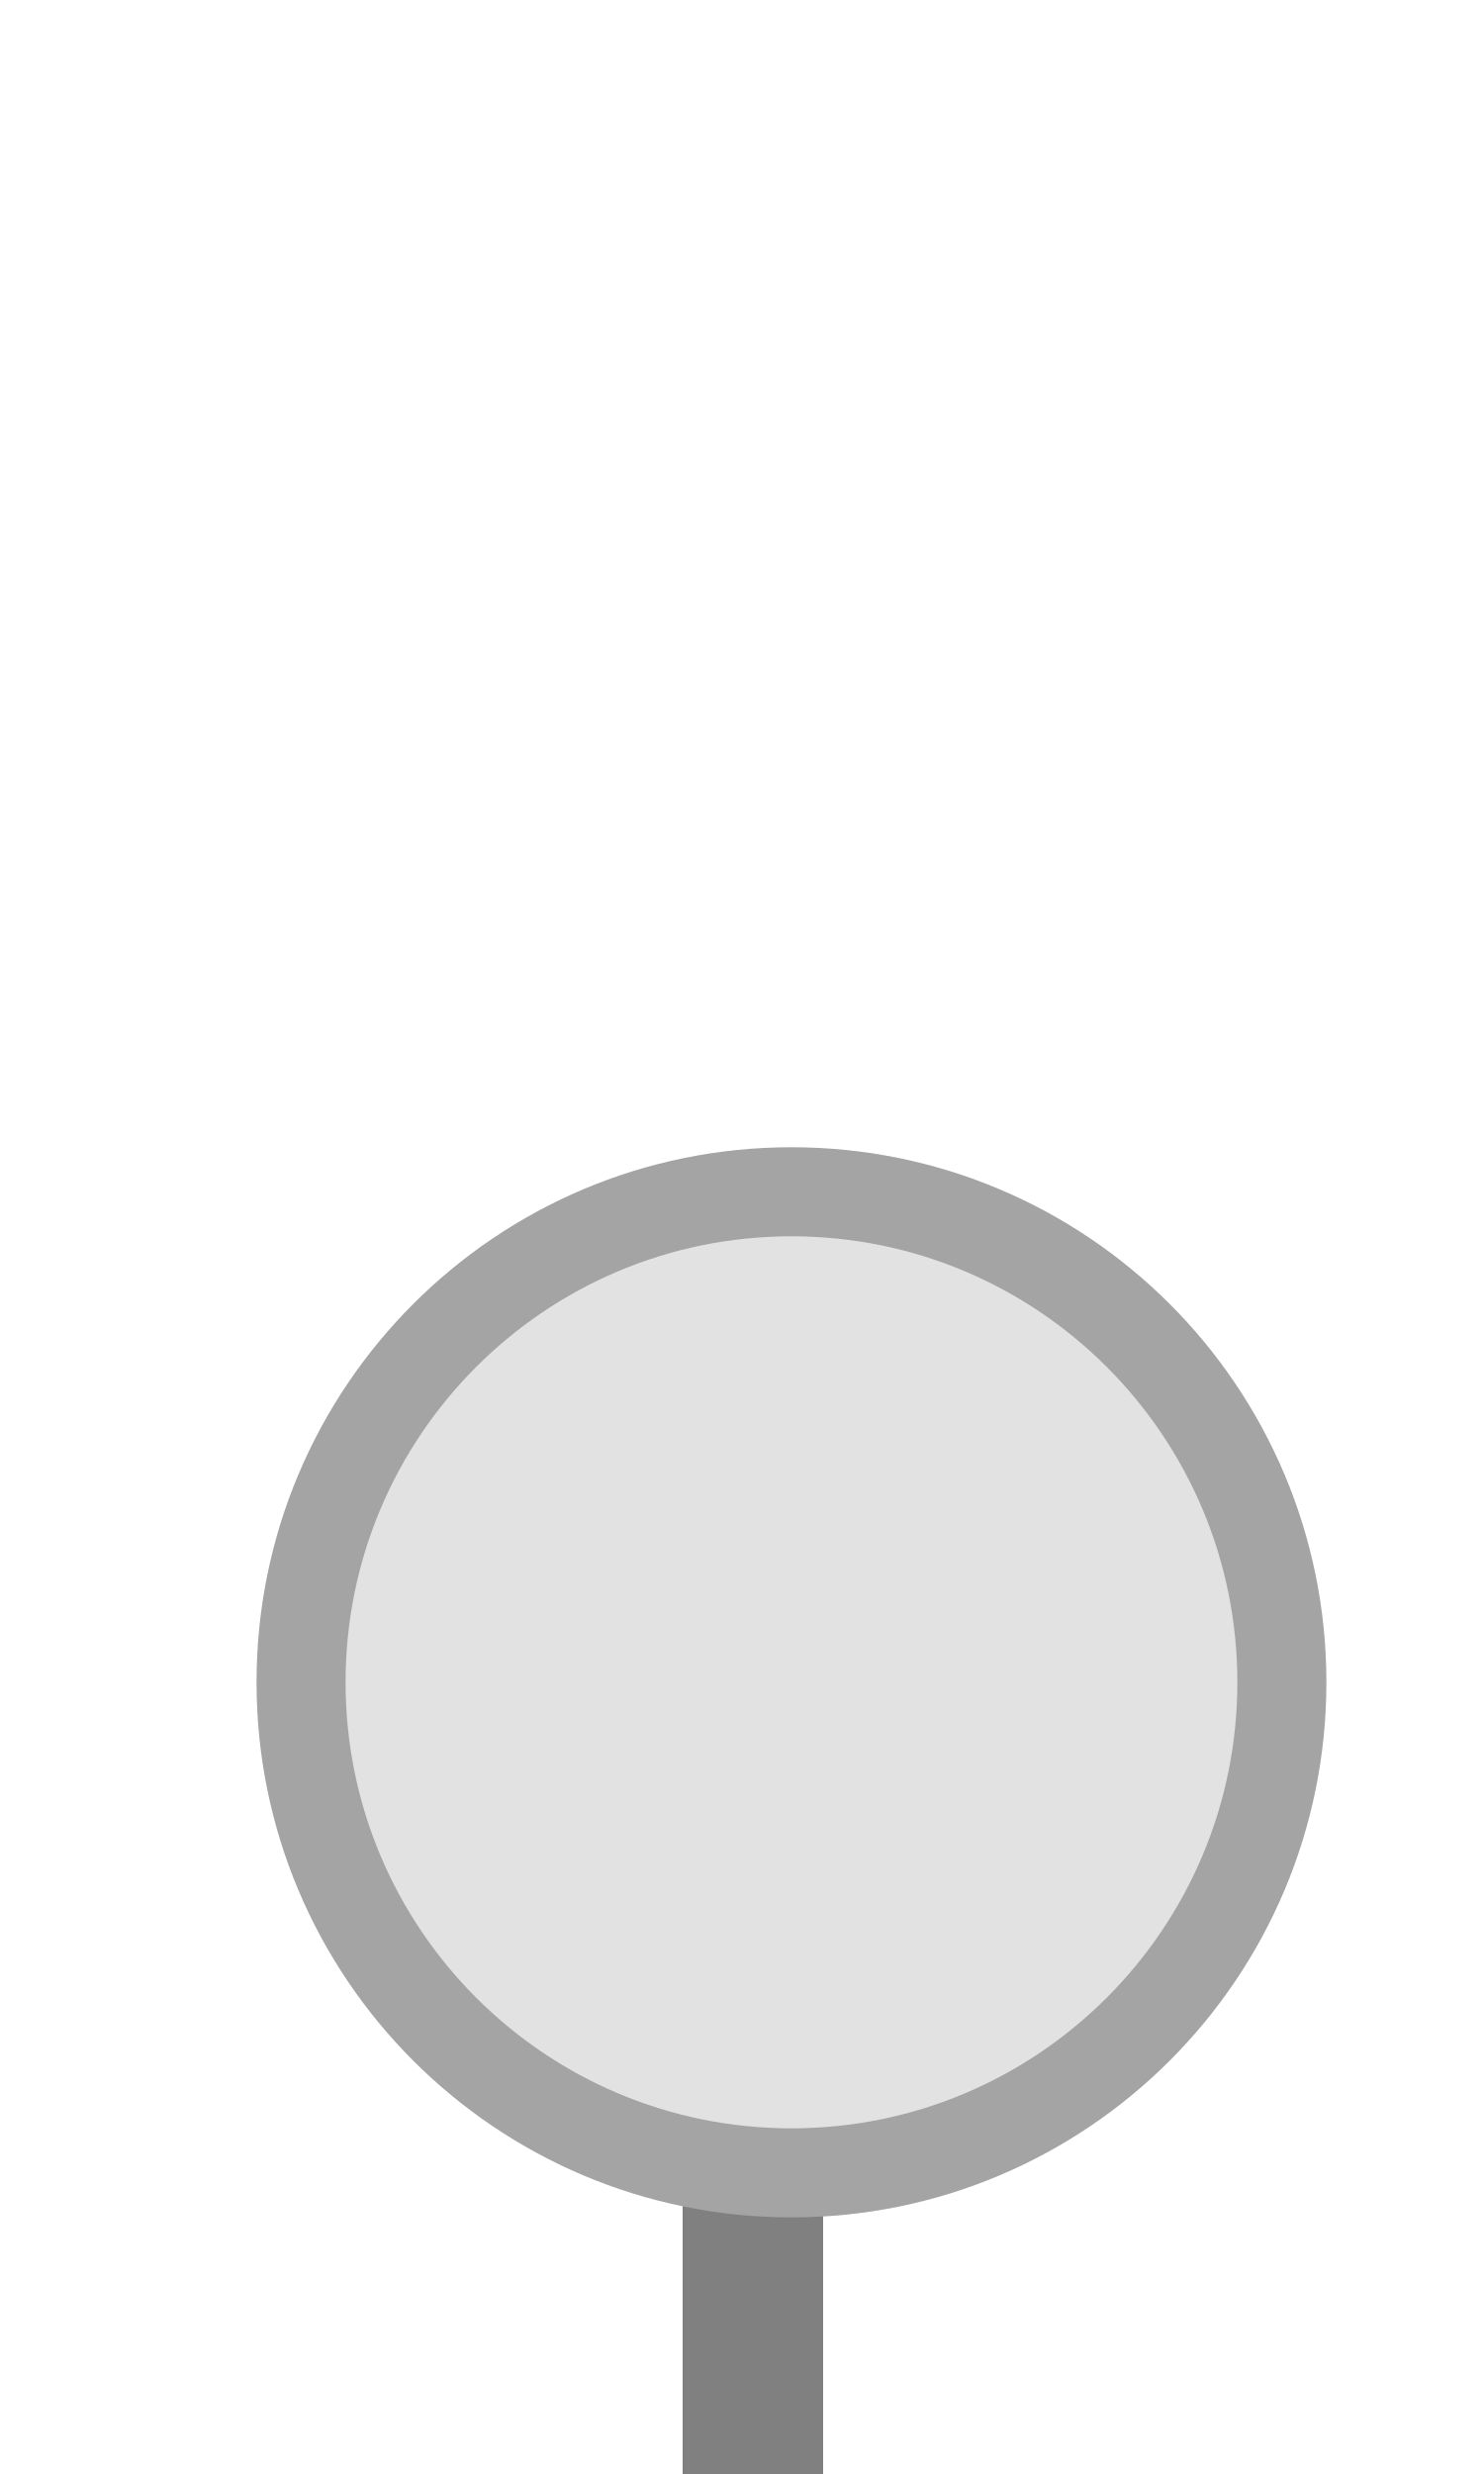
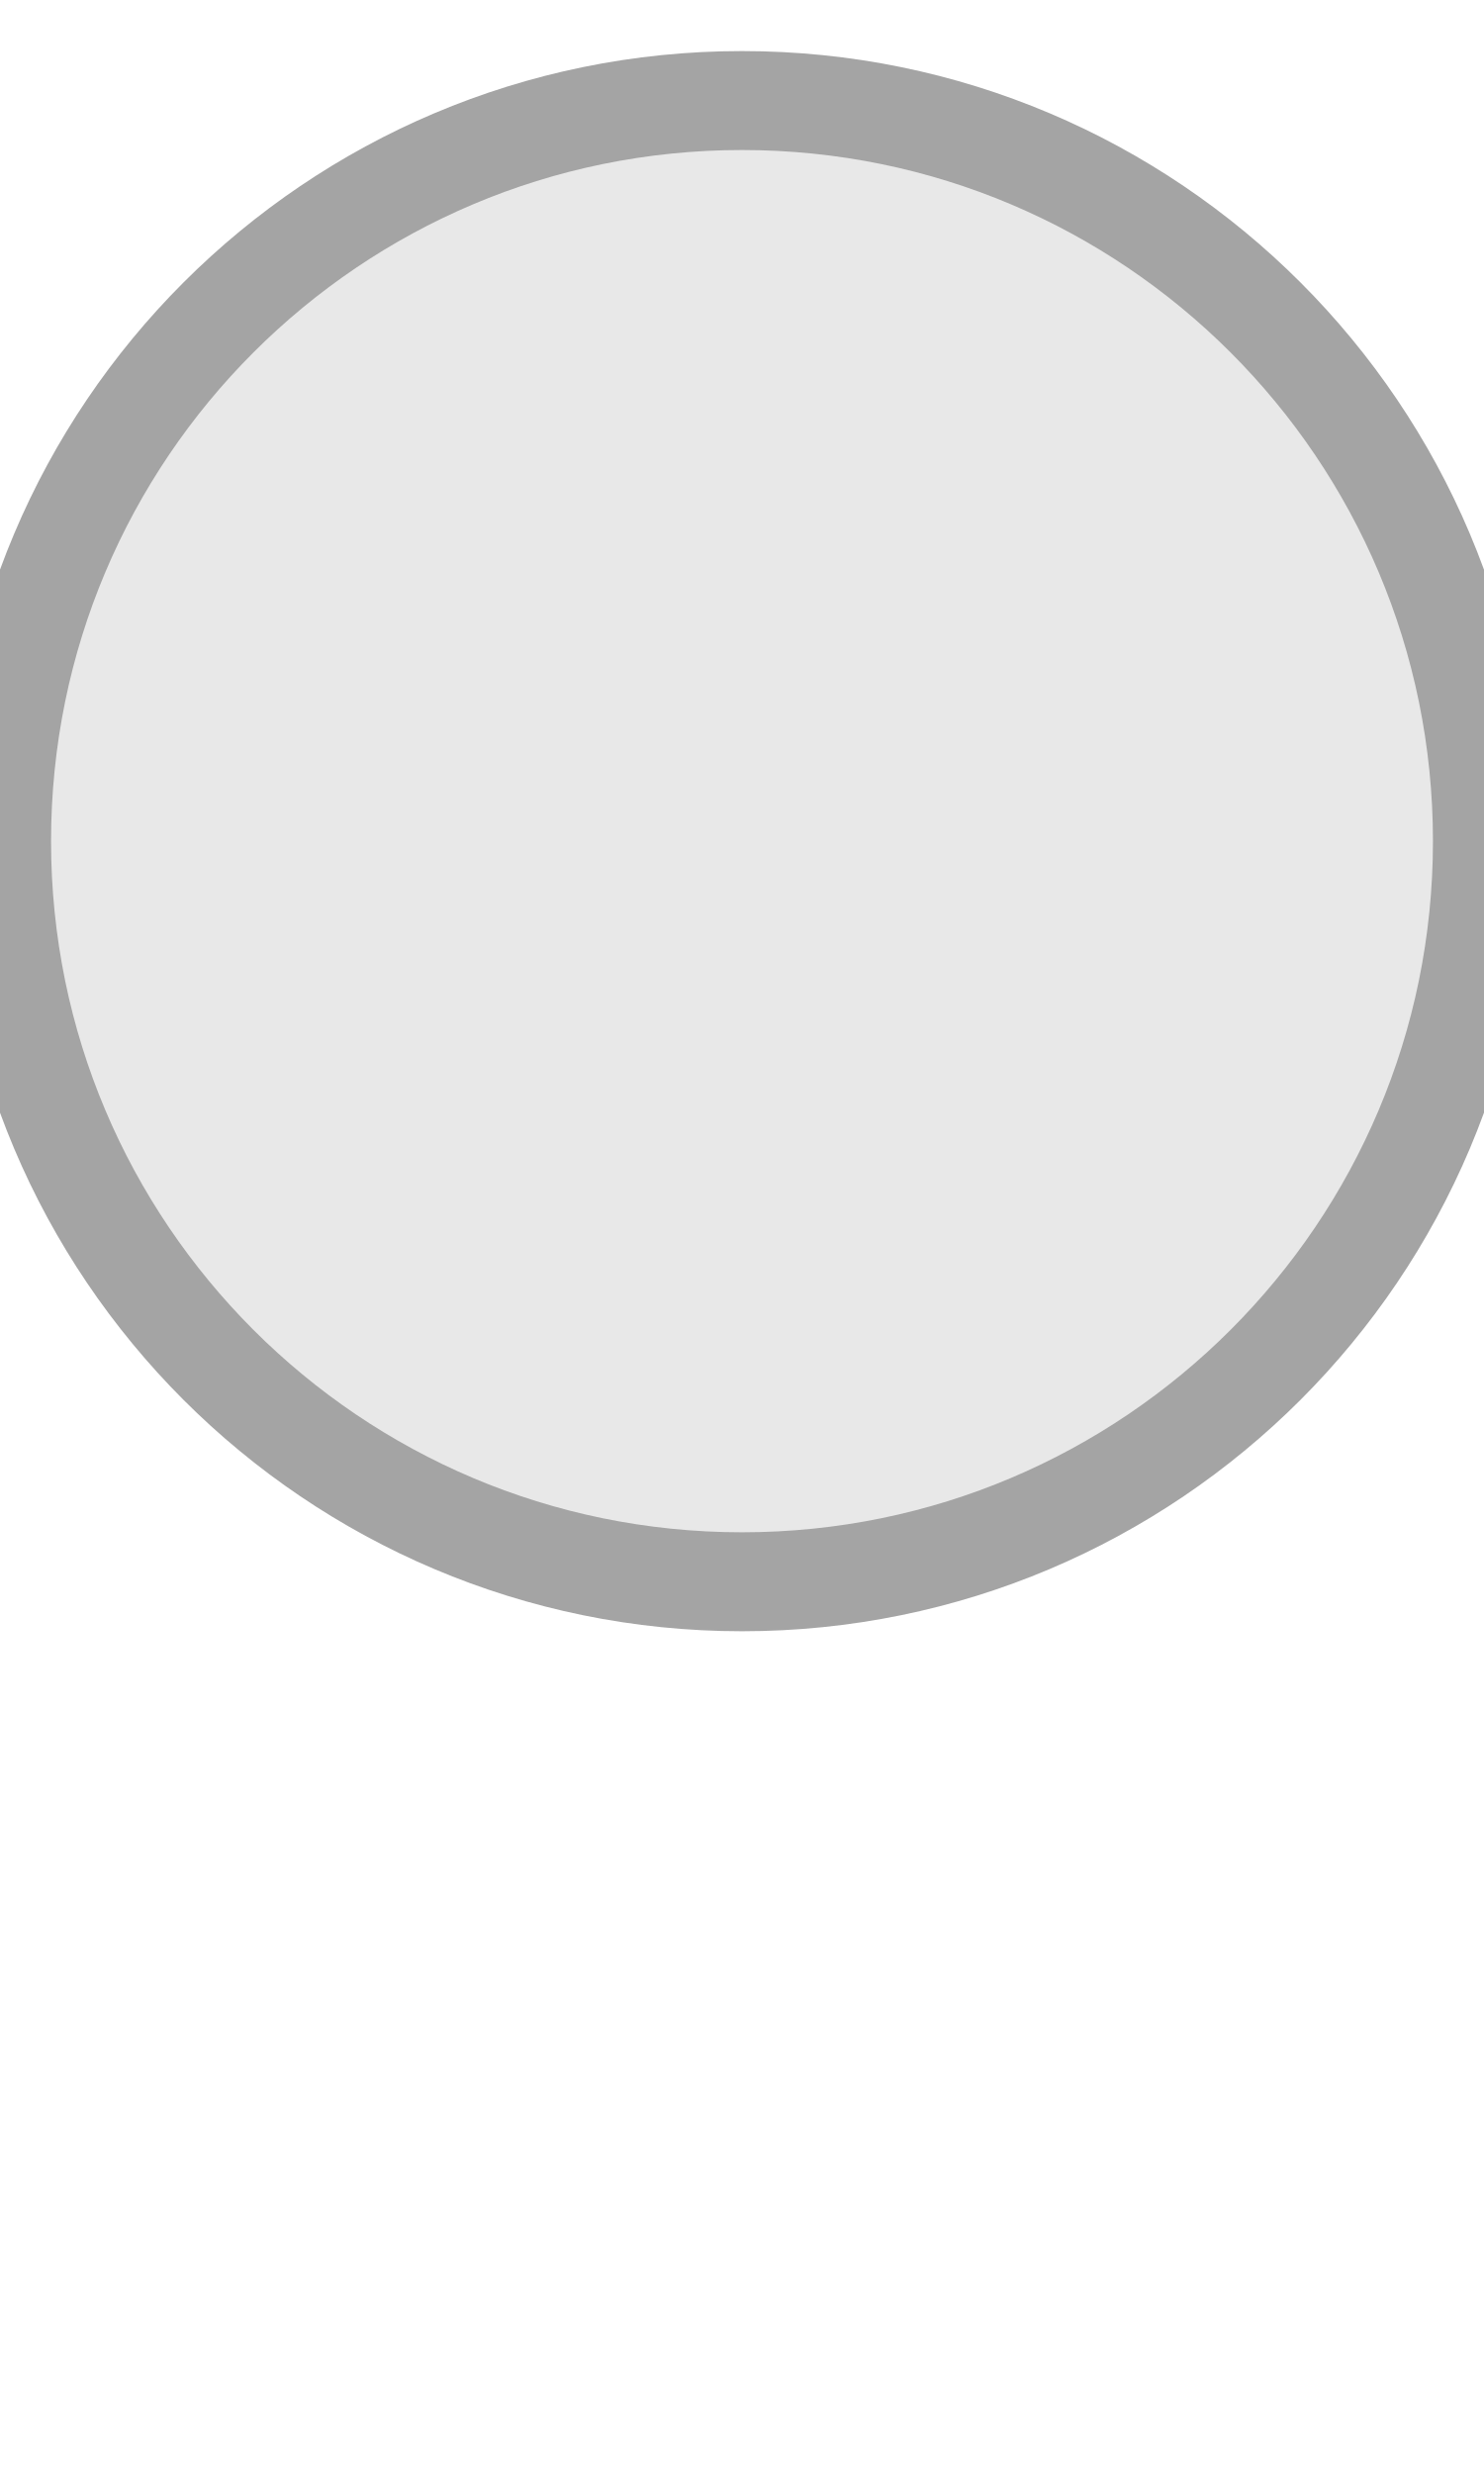
<svg xmlns="http://www.w3.org/2000/svg" width="15px" height="25px" viewBox="0 0 15 25">
-   <rect x="6.9" y="19.02" width="1.42" height="5.98" fill="#808080" />
-   <circle cx="8" cy="17" r="4.957" fill="#e2e2e2" stroke="#a4a4a4" stroke-width="0.9" />
+   <rect x="8.75" y="12" width="1.225" height="3.637" fill="#333333" />
+   <circle cx="7.5" cy="8.5" r="7.484" fill="#e8e8e8" stroke="#a4a4a4" stroke-width="1" />
</svg>
